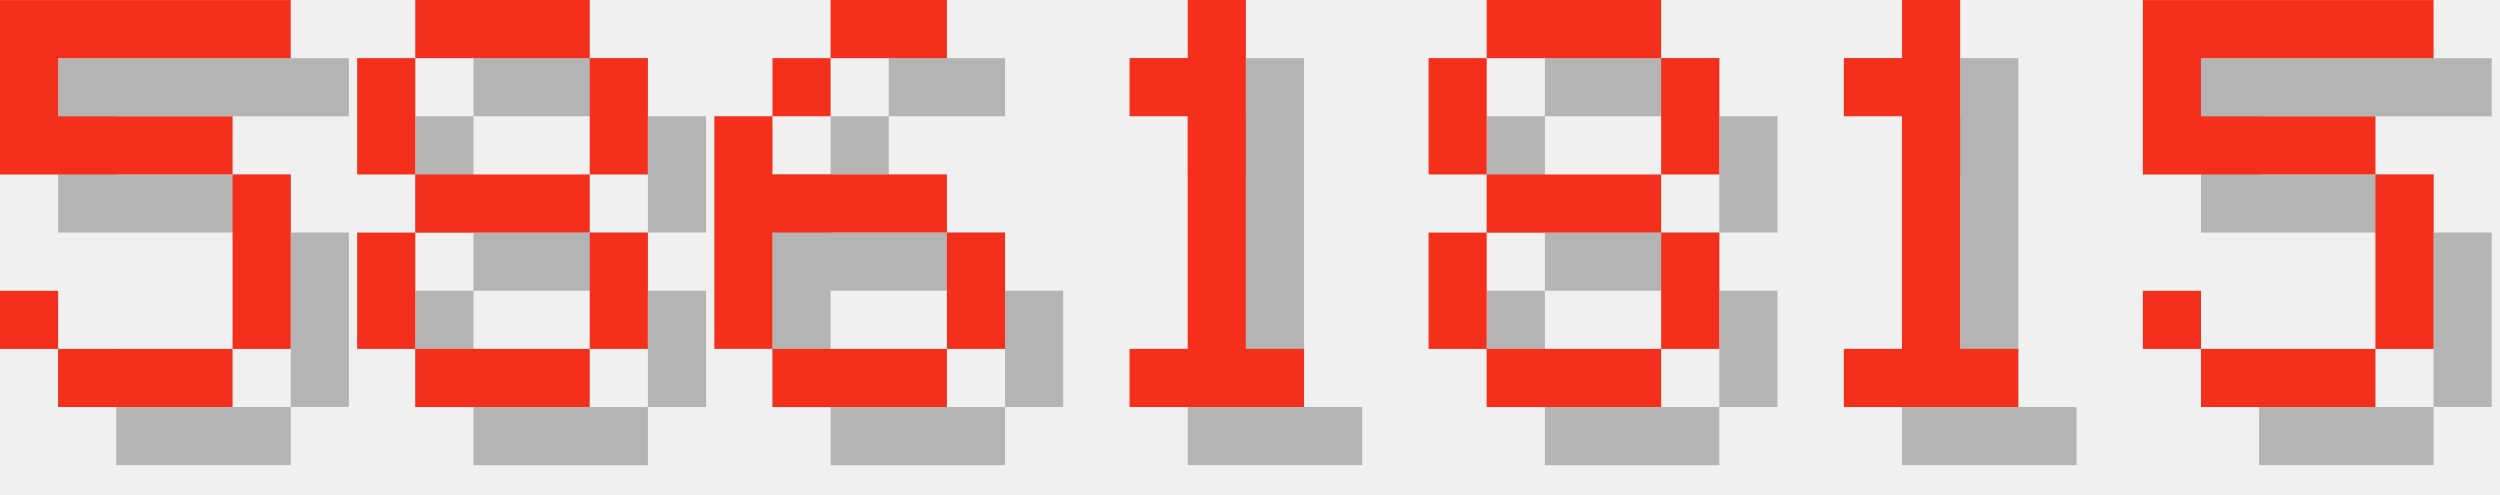
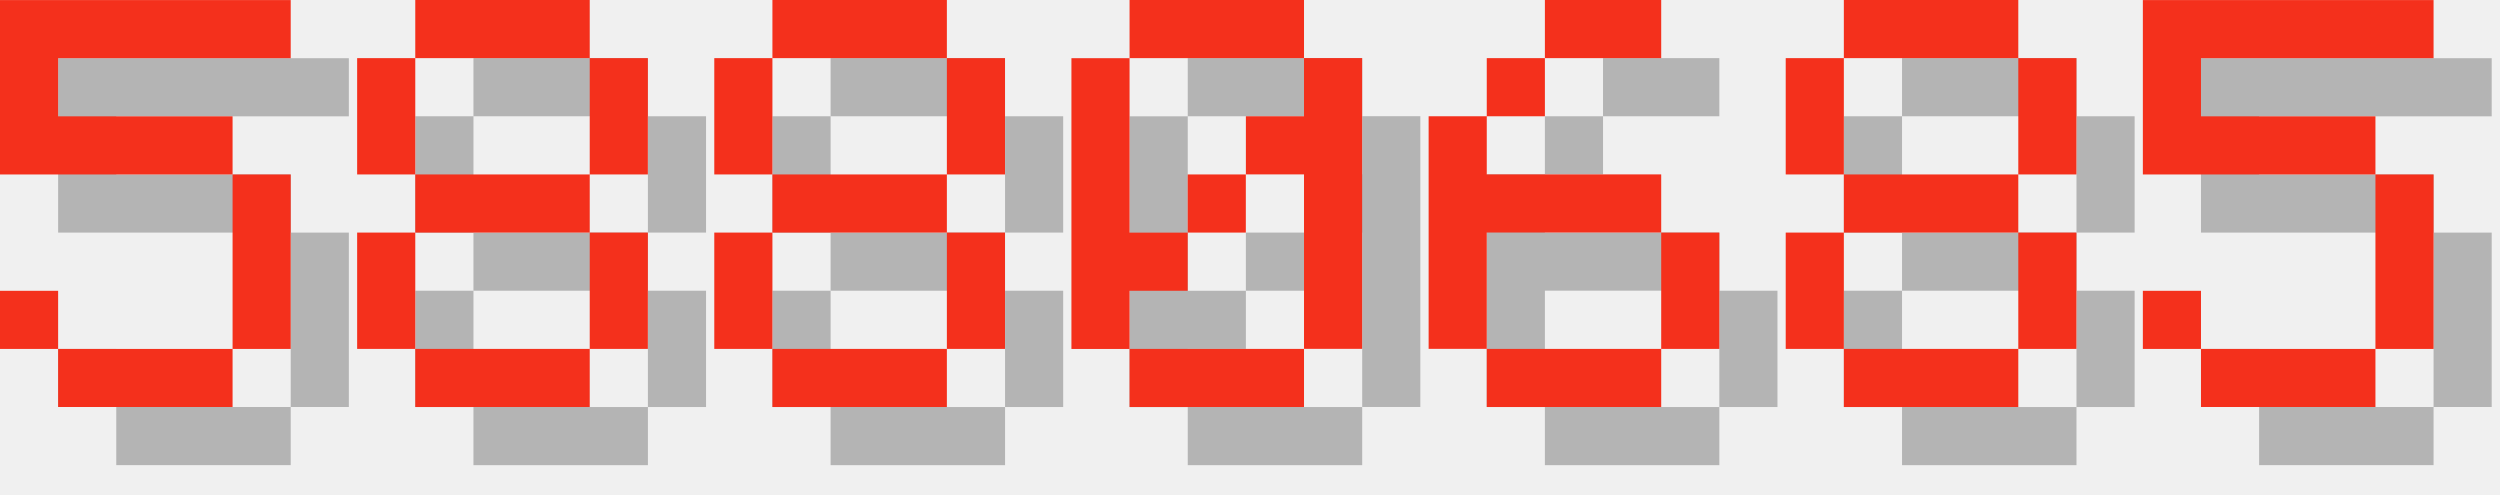
<svg xmlns="http://www.w3.org/2000/svg" version="1.1" width="182.0" height="36">
  <style>
        .text-foreground {
            fill: #F4301C;
        }
        .text-shadow {
            fill: #000000;
            fill-opacity: 0.25;
        }
    </style>
  <g class="digit" id="digit_5" transform="translate(0.0, 0), scale(4)">
    <path id="digit_5_shadow" class="text-shadow" d="m1.058 1.058v3.175h4.233v3.175h-3.175v-1.058h-1.058v1.058h1.058v1.058h3.175v-1.058h1.058v-3.175h-1.058v-1.058h-3.175v-1.058h4.233v-1.058h-5.292z" fill-opacity=".5" style="paint-order:stroke fill markers" />
    <path id="digit_5_fg" class="text-foreground" d="m0 0v3.175h4.233v3.175h-3.175v-1.058h-1.058v1.058h1.058v1.058h3.175v-1.058h1.058v-3.175h-1.058v-1.058h-3.175v-1.058h4.233v-1.058h-5.292z" fill="#fff" style="paint-order:stroke fill markers" />
  </g>
  <g class="digit" id="digit_8" transform="translate(26.0, 0), scale(4)">
    <path id="digit_8_shadow" class="text-shadow" d="m2.117 1.058v1.058h3.175v-1.058h-3.175zm3.175 1.058v2.117h1.058v-2.117h-1.058zm0 2.117h-3.175v1.058h3.175v-1.058zm0 1.058v2.117h1.058v-2.117h-1.058zm0 2.117h-3.175v1.058h3.175v-1.058zm-3.175 0v-2.117h-1.058v2.117h1.058zm0-3.175v-2.117h-1.058v2.117h1.058z" fill-opacity=".5" style="paint-order:stroke fill markers" />
    <path id="digit_8_fg" class="text-foreground" d="m1.058 0v1.058h3.175v-1.058h-3.175zm3.175 1.058v2.117h1.058v-2.117h-1.058zm0 2.117h-3.175v1.058h3.175v-1.058zm0 1.058v2.117h1.058v-2.117h-1.058zm0 2.117h-3.175v1.058h3.175v-1.058zm-3.175 0v-2.117h-1.058v2.117h1.058zm0-3.175v-2.117h-1.058v2.117h1.058z" fill="#fff" style="paint-order:stroke fill markers" />
  </g>
-   <g class="digit" id="digit_6" transform="translate(52.0, 0), scale(4)">
+   <g class="digit" id="digit_8" transform="translate(52.0, 0), scale(4)">
+     <path id="digit_8_shadow" class="text-shadow" d="m2.117 1.058v1.058h3.175v-1.058h-3.175zm3.175 1.058v2.117h1.058v-2.117h-1.058zm0 2.117h-3.175v1.058h3.175v-1.058zm0 1.058v2.117h1.058v-2.117h-1.058zm0 2.117h-3.175v1.058h3.175v-1.058zm-3.175 0v-2.117h-1.058v2.117h1.058zm0-3.175v-2.117h-1.058v2.117h1.058z" fill-opacity=".5" style="paint-order:stroke fill markers" />
+     <path id="digit_8_fg" class="text-foreground" d="m1.058 0v1.058h3.175v-1.058h-3.175zm3.175 1.058v2.117h1.058v-2.117h-1.058zm0 2.117h-3.175v1.058h3.175v-1.058zm0 1.058v2.117h1.058v-2.117h-1.058zm0 2.117h-3.175v1.058h3.175v-1.058zm-3.175 0v-2.117h-1.058v2.117h1.058zm0-3.175v-2.117h-1.058v2.117h1.058z" fill="#fff" style="paint-order:stroke fill markers" />
+   </g>
+   <g class="digit" id="digit_0" transform="translate(78.0, 0), scale(4)">
+     <path id="digit_0_shadow" class="text-shadow" d="m2.117 1.058v1.058h3.175v-1.058h-3.175zm3.175 1.058v1.058h-1.058v1.058h1.058v3.175h1.058v-5.292h-1.058zm0 5.292h-3.175v1.058h3.175v-1.058zm-3.175 0v-1.058h1.058v-1.058h-1.058v-3.175h-1.058v5.292h1.058zm1.058-2.117h1.058v-1.058h-1.058v1.058z" fill-opacity=".5" style="paint-order:stroke fill markers" />
+     <path id="digit_0_fg" class="text-foreground" d="m1.058 0v1.058h3.175v-1.058h-3.175zm3.175 1.058v1.058h-1.058v1.058h1.058v3.175h1.058v-5.292h-1.058zm0 5.292h-3.175v1.058h3.175v-1.058zm-3.175 0v-1.058h1.058v-1.058h-1.058v-3.175h-1.058v5.292h1.058zm1.058-2.117h1.058v-1.058h-1.058v1.058z" fill="#fff" style="paint-order:stroke fill markers" />
+   </g>
+   <g class="digit" id="digit_6" transform="translate(104.0, 0), scale(4)">
    <path id="digit_6_shadow" class="text-shadow" d="m3.175 1.058v1.058h2.117v-1.058h-2.117zm0 1.058h-1.058v1.058h1.058v-1.058zm-1.058 1.058h-1.058v4.233h1.058v-2.117h3.175v-1.058h-3.175v-1.058zm3.175 2.117v2.117h1.058v-2.117h-1.058zm0 2.117h-3.175v1.058h3.175v-1.058z" fill-opacity=".5" style="paint-order:stroke fill markers" />
    <path id="digit_6_fg" class="text-foreground" d="m2.117 0v1.058h2.117v-1.058h-2.117zm0 1.058h-1.058v1.058h1.058v-1.058zm-1.058 1.058h-1.058v4.233h1.058v-2.117h3.175v-1.058h-3.175v-1.058zm3.175 2.117v2.117h1.058v-2.117h-1.058zm0 2.117h-3.175v1.058h3.175v-1.058z" fill="#fff" style="paint-order:stroke fill markers" />
  </g>
-   <g class="digit" id="digit_1" transform="translate(78.0, 0), scale(4)">
-     <path id="digit_1_shadow" class="text-shadow" d="m2.117 2.117v1.058h1.058v4.233h-1.058v1.058h3.175v-1.058h-1.058v-6.35h-1.058v1.058h-1.058z" fill-opacity=".5" style="paint-order:stroke fill markers" />
-     <path id="digit_1_fg" class="text-foreground" d="m1.058 1.058v1.058h1.058v4.233h-1.058v1.058h3.175v-1.058h-1.058v-6.35h-1.058v1.058h-1.058z" fill="#fff" style="paint-order:stroke fill markers" />
-   </g>
-   <g class="digit" id="digit_8" transform="translate(104.0, 0), scale(4)">
+   <g class="digit" id="digit_8" transform="translate(130.0, 0), scale(4)">
    <path id="digit_8_shadow" class="text-shadow" d="m2.117 1.058v1.058h3.175v-1.058h-3.175zm3.175 1.058v2.117h1.058v-2.117h-1.058zm0 2.117h-3.175v1.058h3.175v-1.058zm0 1.058v2.117h1.058v-2.117h-1.058zm0 2.117h-3.175v1.058h3.175v-1.058zm-3.175 0v-2.117h-1.058v2.117h1.058zm0-3.175v-2.117h-1.058v2.117h1.058z" fill-opacity=".5" style="paint-order:stroke fill markers" />
    <path id="digit_8_fg" class="text-foreground" d="m1.058 0v1.058h3.175v-1.058h-3.175zm3.175 1.058v2.117h1.058v-2.117h-1.058zm0 2.117h-3.175v1.058h3.175v-1.058zm0 1.058v2.117h1.058v-2.117h-1.058zm0 2.117h-3.175v1.058h3.175v-1.058zm-3.175 0v-2.117h-1.058v2.117h1.058zm0-3.175v-2.117h-1.058v2.117h1.058z" fill="#fff" style="paint-order:stroke fill markers" />
-   </g>
-   <g class="digit" id="digit_1" transform="translate(130.0, 0), scale(4)">
-     <path id="digit_1_shadow" class="text-shadow" d="m2.117 2.117v1.058h1.058v4.233h-1.058v1.058h3.175v-1.058h-1.058v-6.35h-1.058v1.058h-1.058z" fill-opacity=".5" style="paint-order:stroke fill markers" />
-     <path id="digit_1_fg" class="text-foreground" d="m1.058 1.058v1.058h1.058v4.233h-1.058v1.058h3.175v-1.058h-1.058v-6.35h-1.058v1.058h-1.058z" fill="#fff" style="paint-order:stroke fill markers" />
  </g>
  <g class="digit" id="digit_5" transform="translate(156.0, 0), scale(4)">
    <path id="digit_5_shadow" class="text-shadow" d="m1.058 1.058v3.175h4.233v3.175h-3.175v-1.058h-1.058v1.058h1.058v1.058h3.175v-1.058h1.058v-3.175h-1.058v-1.058h-3.175v-1.058h4.233v-1.058h-5.292z" fill-opacity=".5" style="paint-order:stroke fill markers" />
    <path id="digit_5_fg" class="text-foreground" d="m0 0v3.175h4.233v3.175h-3.175v-1.058h-1.058v1.058h1.058v1.058h3.175v-1.058h1.058v-3.175h-1.058v-1.058h-3.175v-1.058h4.233v-1.058h-5.292z" fill="#fff" style="paint-order:stroke fill markers" />
  </g>
</svg>
